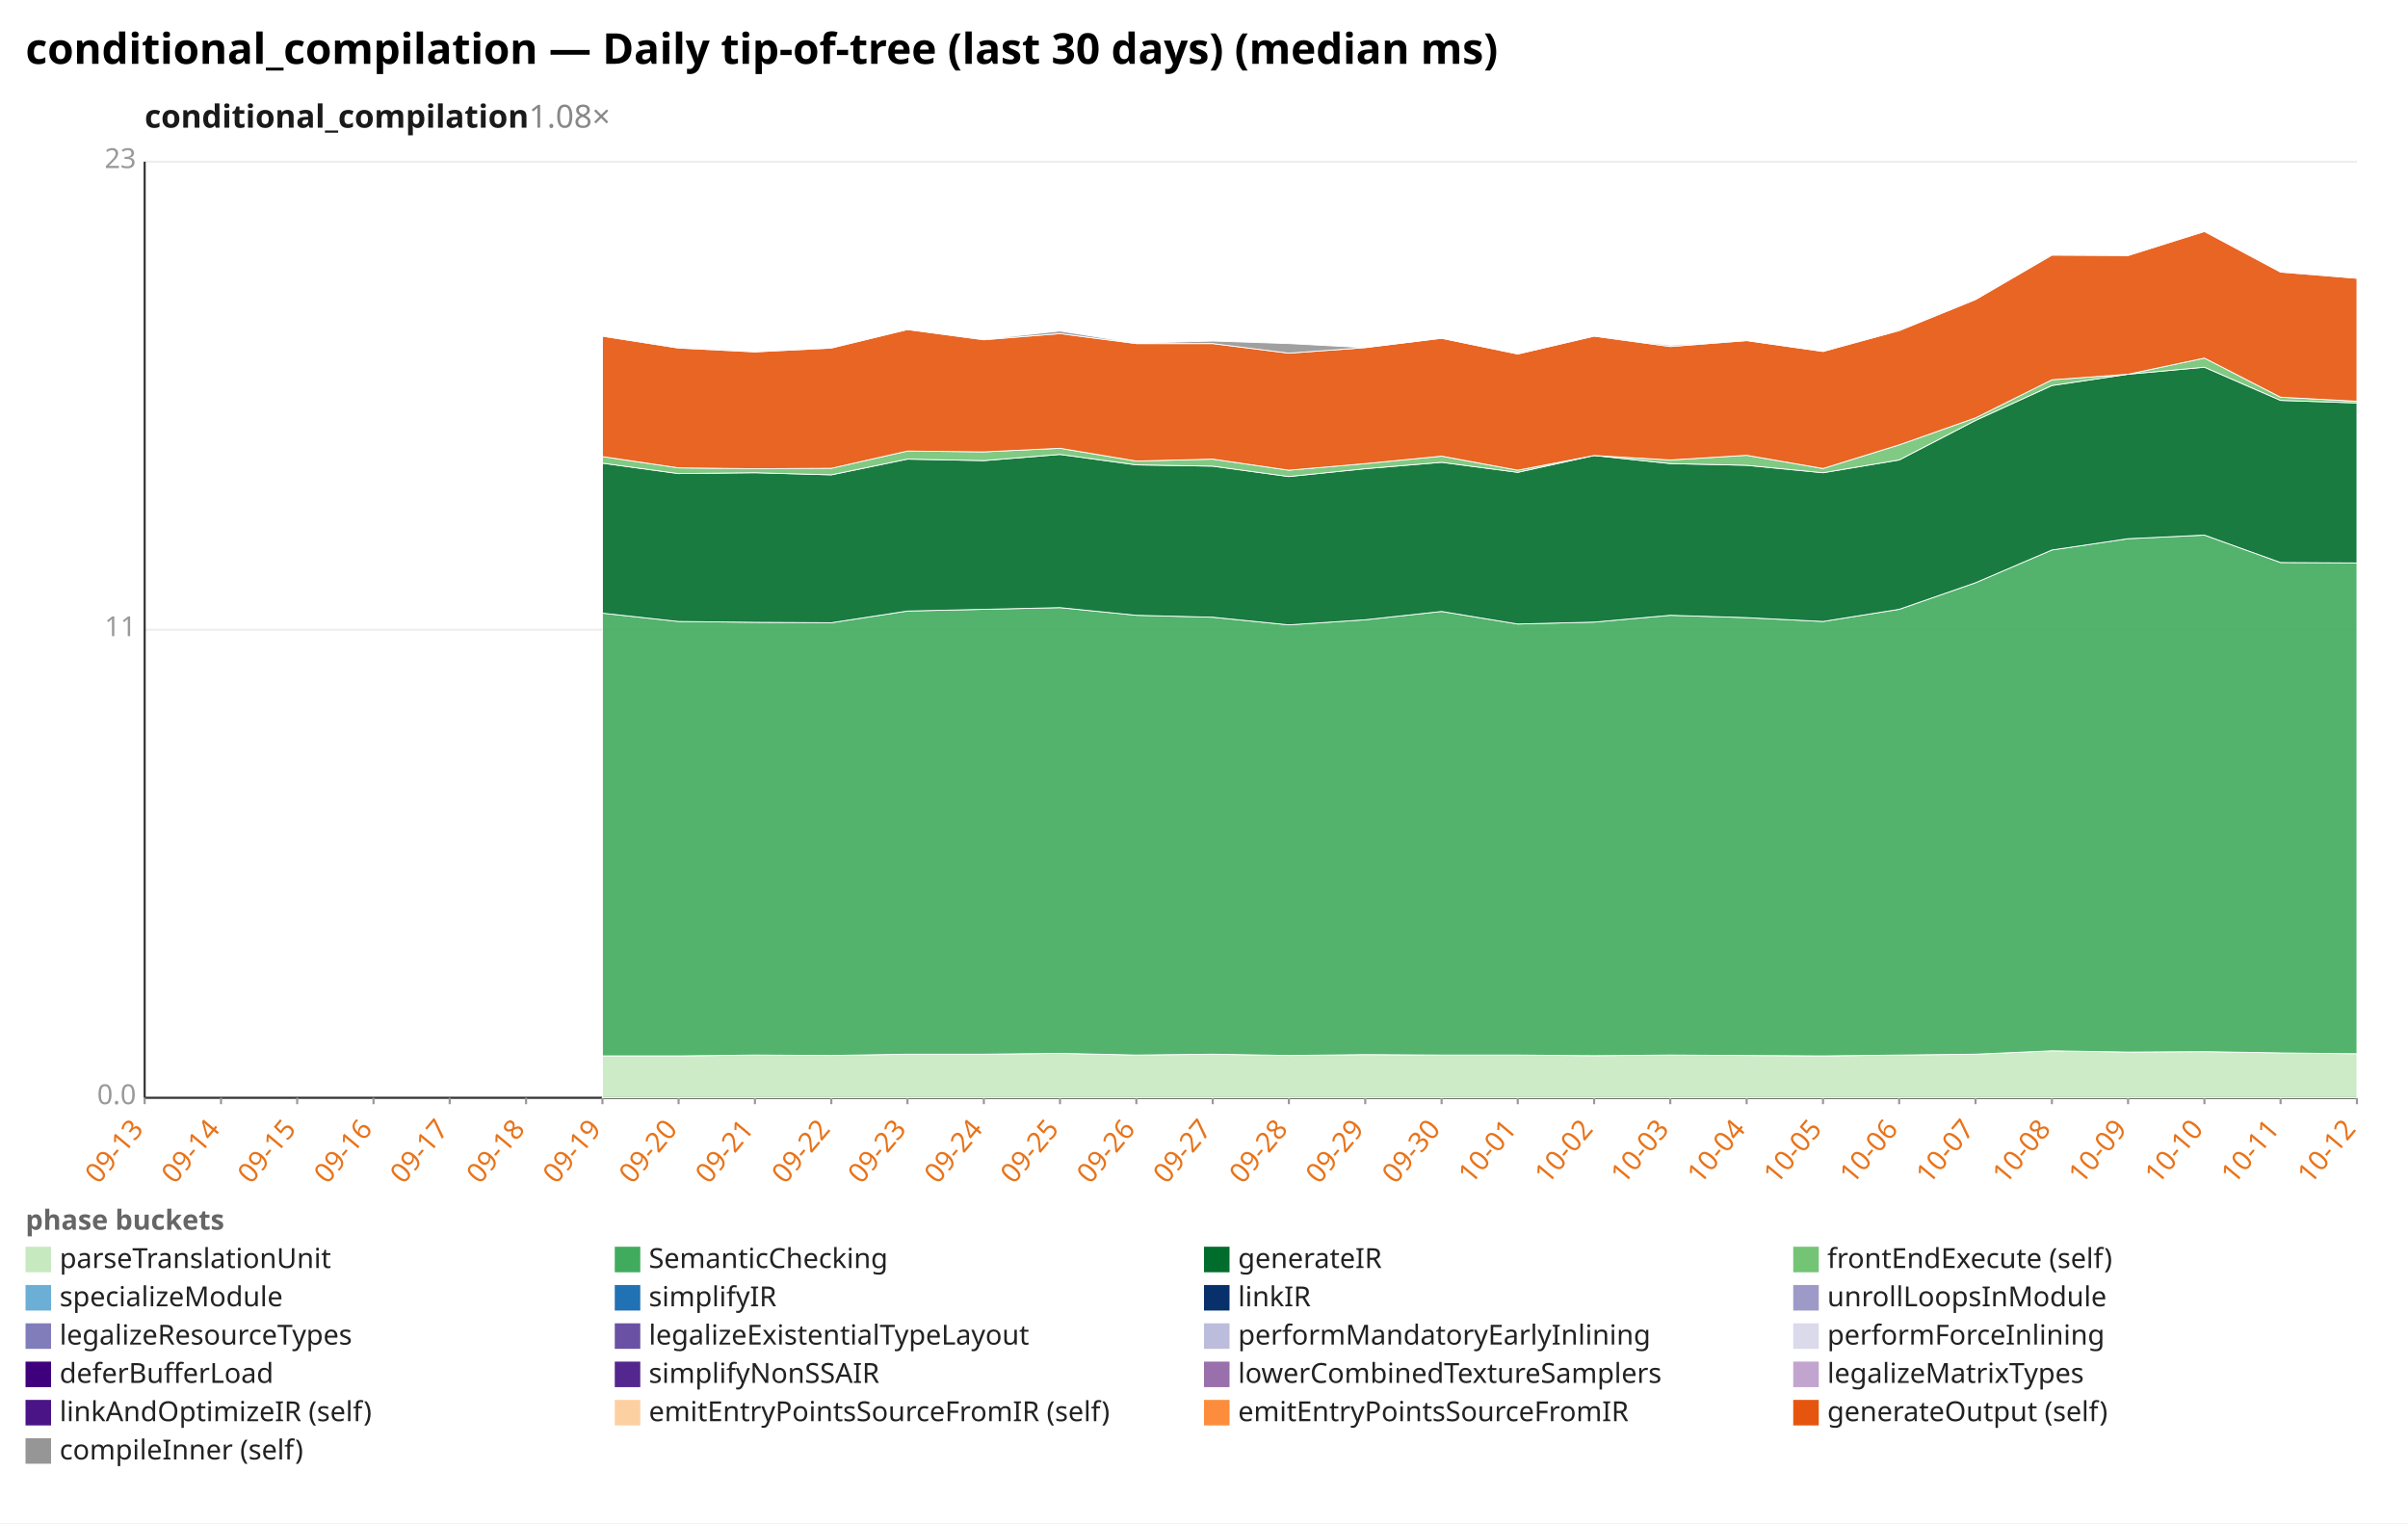
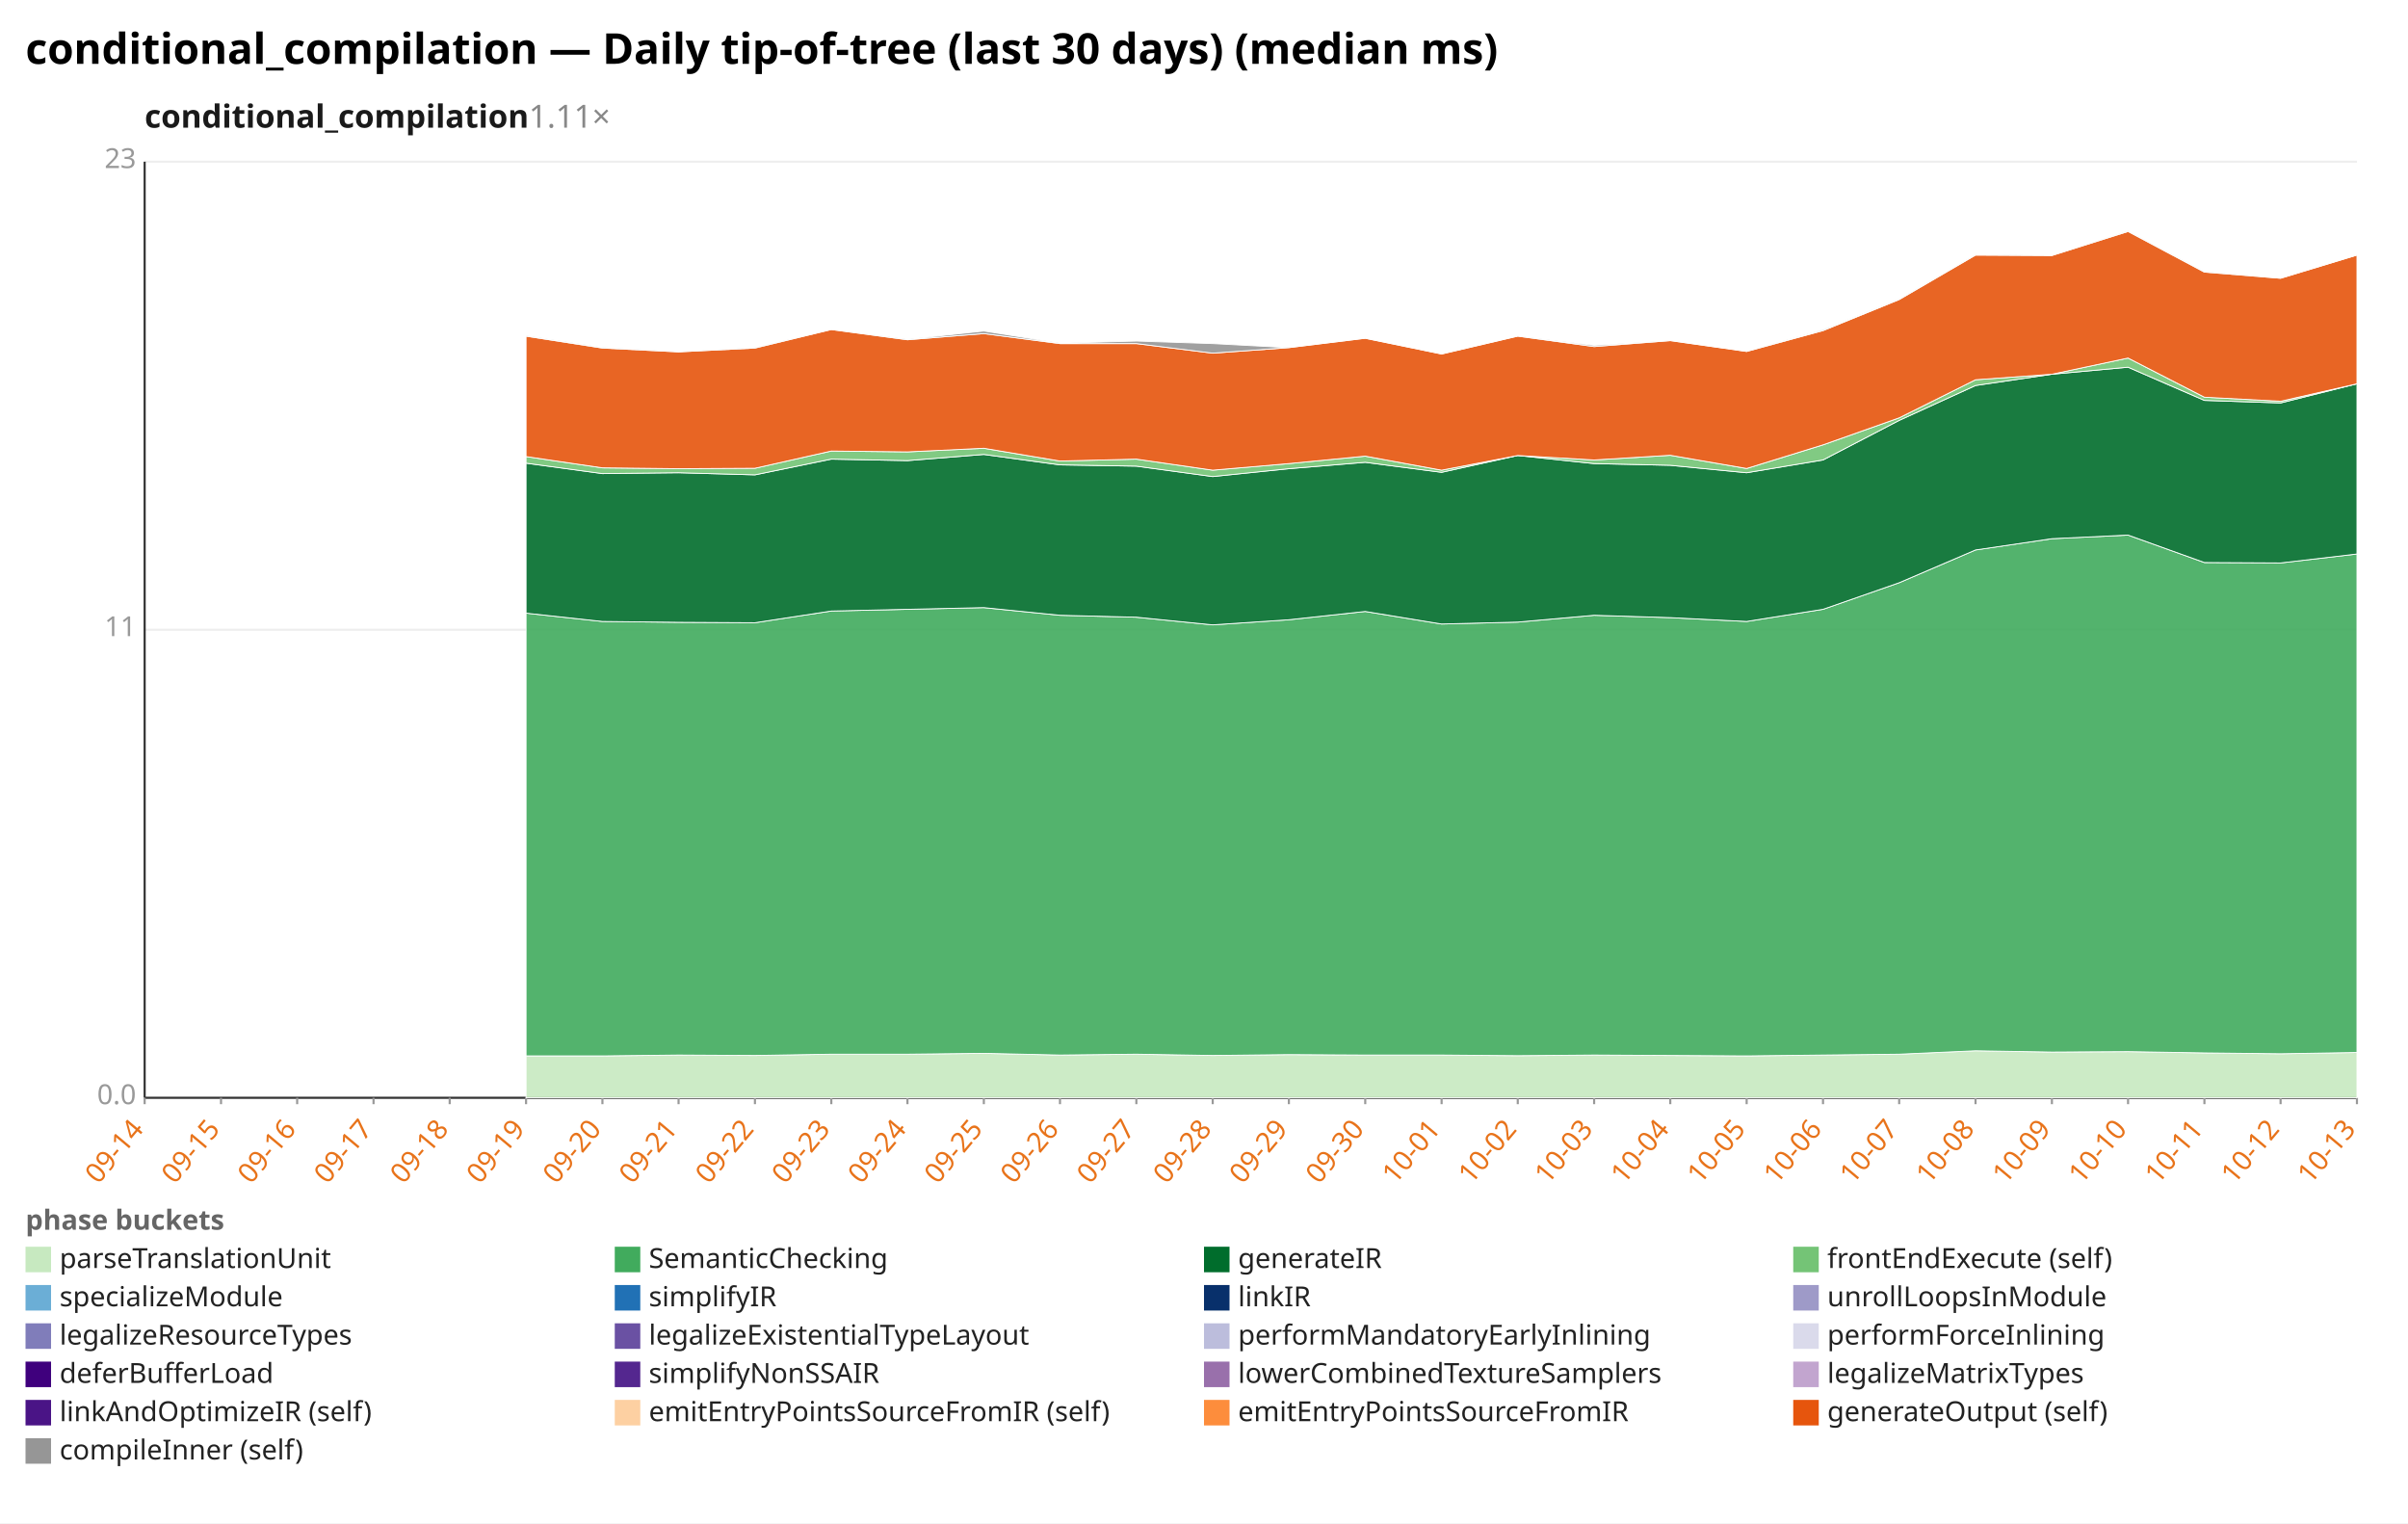
<svg xmlns="http://www.w3.org/2000/svg" width="1132" height="716" viewBox="0 0 1132 716" preserveAspectRatio="xMidYMid meet" font-family="sans-serif" font-size="13">
  <rect width="1132" height="716" fill="white" />
  <text x="12" y="30" font-size="20" font-weight="bold">conditional_compilation — Daily tip-of-tree (last 30 days) (median ms)</text>
-   <text x="68" y="60" font-size="15" font-weight="600" fill="#1a1a1a">conditional_compilation<tspan fill="#888" font-weight="400" text-decoration="none">  1.08×</tspan>
+   <text x="68" y="60" font-size="15" font-weight="600" fill="#1a1a1a">conditional_compilation<tspan fill="#888" font-weight="400" text-decoration="none">  1.11×</tspan>
  </text>
  <line x1="68.0" y1="516.0" x2="1108.0" y2="516.0" stroke="#eee" />
  <text x="64.0" y="519.0" text-anchor="end" fill="#999">0.0</text>
  <line x1="68.0" y1="296.0" x2="1108.0" y2="296.0" stroke="#eee" />
  <text x="64.0" y="299.0" text-anchor="end" fill="#999">11</text>
  <line x1="68.0" y1="76.0" x2="1108.0" y2="76.0" stroke="#eee" />
  <text x="64.0" y="79.0" text-anchor="end" fill="#999">23</text>
  <line x1="68.0" y1="76.0" x2="68.0" y2="516.0" stroke="#333" />
  <line x1="68.0" y1="516.0" x2="1108.0" y2="516.0" stroke="#333" />
  <line x1="68.0" y1="516.0" x2="68.0" y2="519.0" stroke="#999" />
-   <text x="68.0" y="531.0" text-anchor="end" fill="#e8731a" transform="rotate(-50 68.0 531.0)">09-13</text>
+   <text x="68.0" y="531.0" text-anchor="end" fill="#e8731a" transform="rotate(-50 68.0 531.0)">09-14</text>
  <line x1="103.9" y1="516.0" x2="103.9" y2="519.0" stroke="#999" />
-   <text x="103.9" y="531.0" text-anchor="end" fill="#e8731a" transform="rotate(-50 103.9 531.0)">09-14</text>
+   <text x="103.9" y="531.0" text-anchor="end" fill="#e8731a" transform="rotate(-50 103.9 531.0)">09-15</text>
  <line x1="139.7" y1="516.0" x2="139.7" y2="519.0" stroke="#999" />
-   <text x="139.7" y="531.0" text-anchor="end" fill="#e8731a" transform="rotate(-50 139.7 531.0)">09-15</text>
+   <text x="139.7" y="531.0" text-anchor="end" fill="#e8731a" transform="rotate(-50 139.7 531.0)">09-16</text>
  <line x1="175.6" y1="516.0" x2="175.6" y2="519.0" stroke="#999" />
-   <text x="175.6" y="531.0" text-anchor="end" fill="#e8731a" transform="rotate(-50 175.6 531.0)">09-16</text>
+   <text x="175.6" y="531.0" text-anchor="end" fill="#e8731a" transform="rotate(-50 175.6 531.0)">09-17</text>
  <line x1="211.4" y1="516.0" x2="211.4" y2="519.0" stroke="#999" />
-   <text x="211.4" y="531.0" text-anchor="end" fill="#e8731a" transform="rotate(-50 211.4 531.0)">09-17</text>
+   <text x="211.4" y="531.0" text-anchor="end" fill="#e8731a" transform="rotate(-50 211.4 531.0)">09-18</text>
  <line x1="247.3" y1="516.0" x2="247.3" y2="519.0" stroke="#999" />
-   <text x="247.3" y="531.0" text-anchor="end" fill="#e8731a" transform="rotate(-50 247.3 531.0)">09-18</text>
+   <text x="247.3" y="531.0" text-anchor="end" fill="#e8731a" transform="rotate(-50 247.3 531.0)">09-19</text>
  <line x1="283.2" y1="516.0" x2="283.2" y2="519.0" stroke="#999" />
-   <text x="283.2" y="531.0" text-anchor="end" fill="#e8731a" transform="rotate(-50 283.2 531.0)">09-19</text>
+   <text x="283.2" y="531.0" text-anchor="end" fill="#e8731a" transform="rotate(-50 283.2 531.0)">09-20</text>
  <line x1="319.0" y1="516.0" x2="319.0" y2="519.0" stroke="#999" />
-   <text x="319.0" y="531.0" text-anchor="end" fill="#e8731a" transform="rotate(-50 319.0 531.0)">09-20</text>
+   <text x="319.0" y="531.0" text-anchor="end" fill="#e8731a" transform="rotate(-50 319.0 531.0)">09-21</text>
  <line x1="354.9" y1="516.0" x2="354.9" y2="519.0" stroke="#999" />
-   <text x="354.9" y="531.0" text-anchor="end" fill="#e8731a" transform="rotate(-50 354.9 531.0)">09-21</text>
+   <text x="354.9" y="531.0" text-anchor="end" fill="#e8731a" transform="rotate(-50 354.9 531.0)">09-22</text>
  <line x1="390.8" y1="516.0" x2="390.8" y2="519.0" stroke="#999" />
-   <text x="390.8" y="531.0" text-anchor="end" fill="#e8731a" transform="rotate(-50 390.8 531.0)">09-22</text>
+   <text x="390.8" y="531.0" text-anchor="end" fill="#e8731a" transform="rotate(-50 390.8 531.0)">09-23</text>
  <line x1="426.6" y1="516.0" x2="426.6" y2="519.0" stroke="#999" />
-   <text x="426.6" y="531.0" text-anchor="end" fill="#e8731a" transform="rotate(-50 426.6 531.0)">09-23</text>
+   <text x="426.6" y="531.0" text-anchor="end" fill="#e8731a" transform="rotate(-50 426.6 531.0)">09-24</text>
  <line x1="462.5" y1="516.0" x2="462.5" y2="519.0" stroke="#999" />
-   <text x="462.5" y="531.0" text-anchor="end" fill="#e8731a" transform="rotate(-50 462.5 531.0)">09-24</text>
+   <text x="462.5" y="531.0" text-anchor="end" fill="#e8731a" transform="rotate(-50 462.5 531.0)">09-25</text>
  <line x1="498.3" y1="516.0" x2="498.3" y2="519.0" stroke="#999" />
-   <text x="498.3" y="531.0" text-anchor="end" fill="#e8731a" transform="rotate(-50 498.3 531.0)">09-25</text>
+   <text x="498.3" y="531.0" text-anchor="end" fill="#e8731a" transform="rotate(-50 498.3 531.0)">09-26</text>
  <line x1="534.2" y1="516.0" x2="534.2" y2="519.0" stroke="#999" />
-   <text x="534.2" y="531.0" text-anchor="end" fill="#e8731a" transform="rotate(-50 534.2 531.0)">09-26</text>
+   <text x="534.2" y="531.0" text-anchor="end" fill="#e8731a" transform="rotate(-50 534.2 531.0)">09-27</text>
  <line x1="570.1" y1="516.0" x2="570.1" y2="519.0" stroke="#999" />
-   <text x="570.1" y="531.0" text-anchor="end" fill="#e8731a" transform="rotate(-50 570.1 531.0)">09-27</text>
+   <text x="570.1" y="531.0" text-anchor="end" fill="#e8731a" transform="rotate(-50 570.1 531.0)">09-28</text>
  <line x1="605.9" y1="516.0" x2="605.9" y2="519.0" stroke="#999" />
-   <text x="605.9" y="531.0" text-anchor="end" fill="#e8731a" transform="rotate(-50 605.9 531.0)">09-28</text>
+   <text x="605.9" y="531.0" text-anchor="end" fill="#e8731a" transform="rotate(-50 605.9 531.0)">09-29</text>
  <line x1="641.8" y1="516.0" x2="641.8" y2="519.0" stroke="#999" />
-   <text x="641.8" y="531.0" text-anchor="end" fill="#e8731a" transform="rotate(-50 641.8 531.0)">09-29</text>
+   <text x="641.8" y="531.0" text-anchor="end" fill="#e8731a" transform="rotate(-50 641.8 531.0)">09-30</text>
  <line x1="677.7" y1="516.0" x2="677.7" y2="519.0" stroke="#999" />
-   <text x="677.7" y="531.0" text-anchor="end" fill="#e8731a" transform="rotate(-50 677.7 531.0)">09-30</text>
+   <text x="677.7" y="531.0" text-anchor="end" fill="#e8731a" transform="rotate(-50 677.7 531.0)">10-01</text>
  <line x1="713.5" y1="516.0" x2="713.5" y2="519.0" stroke="#999" />
-   <text x="713.5" y="531.0" text-anchor="end" fill="#e8731a" transform="rotate(-50 713.5 531.0)">10-01</text>
+   <text x="713.5" y="531.0" text-anchor="end" fill="#e8731a" transform="rotate(-50 713.5 531.0)">10-02</text>
  <line x1="749.4" y1="516.0" x2="749.4" y2="519.0" stroke="#999" />
-   <text x="749.4" y="531.0" text-anchor="end" fill="#e8731a" transform="rotate(-50 749.4 531.0)">10-02</text>
+   <text x="749.4" y="531.0" text-anchor="end" fill="#e8731a" transform="rotate(-50 749.4 531.0)">10-03</text>
  <line x1="785.2" y1="516.0" x2="785.2" y2="519.0" stroke="#999" />
-   <text x="785.2" y="531.0" text-anchor="end" fill="#e8731a" transform="rotate(-50 785.2 531.0)">10-03</text>
+   <text x="785.2" y="531.0" text-anchor="end" fill="#e8731a" transform="rotate(-50 785.2 531.0)">10-04</text>
  <line x1="821.1" y1="516.0" x2="821.1" y2="519.0" stroke="#999" />
-   <text x="821.1" y="531.0" text-anchor="end" fill="#e8731a" transform="rotate(-50 821.1 531.0)">10-04</text>
+   <text x="821.1" y="531.0" text-anchor="end" fill="#e8731a" transform="rotate(-50 821.1 531.0)">10-05</text>
  <line x1="857.0" y1="516.0" x2="857.0" y2="519.0" stroke="#999" />
-   <text x="857.0" y="531.0" text-anchor="end" fill="#e8731a" transform="rotate(-50 857.0 531.0)">10-05</text>
+   <text x="857.0" y="531.0" text-anchor="end" fill="#e8731a" transform="rotate(-50 857.0 531.0)">10-06</text>
  <line x1="892.8" y1="516.0" x2="892.8" y2="519.0" stroke="#999" />
-   <text x="892.8" y="531.0" text-anchor="end" fill="#e8731a" transform="rotate(-50 892.8 531.0)">10-06</text>
+   <text x="892.8" y="531.0" text-anchor="end" fill="#e8731a" transform="rotate(-50 892.8 531.0)">10-07</text>
  <line x1="928.7" y1="516.0" x2="928.7" y2="519.0" stroke="#999" />
-   <text x="928.7" y="531.0" text-anchor="end" fill="#e8731a" transform="rotate(-50 928.7 531.0)">10-07</text>
+   <text x="928.7" y="531.0" text-anchor="end" fill="#e8731a" transform="rotate(-50 928.7 531.0)">10-08</text>
  <line x1="964.6" y1="516.0" x2="964.6" y2="519.0" stroke="#999" />
-   <text x="964.6" y="531.0" text-anchor="end" fill="#e8731a" transform="rotate(-50 964.6 531.0)">10-08</text>
+   <text x="964.6" y="531.0" text-anchor="end" fill="#e8731a" transform="rotate(-50 964.6 531.0)">10-09</text>
  <line x1="1000.4" y1="516.0" x2="1000.4" y2="519.0" stroke="#999" />
-   <text x="1000.4" y="531.0" text-anchor="end" fill="#e8731a" transform="rotate(-50 1000.4 531.0)">10-09</text>
+   <text x="1000.4" y="531.0" text-anchor="end" fill="#e8731a" transform="rotate(-50 1000.4 531.0)">10-10</text>
  <line x1="1036.3" y1="516.0" x2="1036.3" y2="519.0" stroke="#999" />
-   <text x="1036.3" y="531.0" text-anchor="end" fill="#e8731a" transform="rotate(-50 1036.3 531.0)">10-10</text>
+   <text x="1036.3" y="531.0" text-anchor="end" fill="#e8731a" transform="rotate(-50 1036.3 531.0)">10-11</text>
  <line x1="1072.1" y1="516.0" x2="1072.1" y2="519.0" stroke="#999" />
-   <text x="1072.1" y="531.0" text-anchor="end" fill="#e8731a" transform="rotate(-50 1072.1 531.0)">10-11</text>
+   <text x="1072.1" y="531.0" text-anchor="end" fill="#e8731a" transform="rotate(-50 1072.1 531.0)">10-12</text>
  <line x1="1108.0" y1="516.0" x2="1108.0" y2="519.0" stroke="#999" />
-   <text x="1108.0" y="531.0" text-anchor="end" fill="#e8731a" transform="rotate(-50 1108.0 531.0)">10-12</text>
-   <polygon points="283.2,496.3 319.0,496.3 354.9,495.9 390.8,496.1 426.6,495.5 462.5,495.5 498.3,495.1 534.2,495.9 570.1,495.5 605.9,496.1 641.8,495.7 677.7,495.9 713.5,495.9 749.4,496.2 785.2,495.9 821.1,496.1 857.0,496.3 892.8,495.9 928.7,495.5 964.6,493.9 1000.4,494.5 1036.3,494.3 1072.1,494.9 1108.0,495.3 1108.0,516.0 1072.1,516.0 1036.3,516.0 1000.4,516.0 964.6,516.0 928.7,516.0 892.8,516.0 857.0,516.0 821.1,516.0 785.2,516.0 749.4,516.0 713.5,516.0 677.7,516.0 641.8,516.0 605.9,516.0 570.1,516.0 534.2,516.0 498.3,516.0 462.5,516.0 426.6,516.0 390.8,516.0 354.9,516.0 319.0,516.0 283.2,516.0" fill="#c7e9c0" fill-opacity="0.9" stroke="#fff" stroke-width="0.4" />
-   <polygon points="283.2,288.2 319.0,292.1 354.9,292.5 390.8,292.7 426.6,287.2 462.5,286.4 498.3,285.6 534.2,289.2 570.1,290.1 605.9,293.7 641.8,291.3 677.7,287.4 713.5,293.3 749.4,292.4 785.2,289.2 821.1,290.3 857.0,292.1 892.8,286.4 928.7,273.9 964.6,258.5 1000.4,253.2 1036.3,251.5 1072.1,264.4 1108.0,264.6 1108.0,495.3 1072.1,494.9 1036.3,494.3 1000.4,494.5 964.6,493.9 928.7,495.5 892.8,495.9 857.0,496.3 821.1,496.1 785.2,495.9 749.4,496.2 713.5,495.9 677.7,495.9 641.8,495.7 605.9,496.1 570.1,495.5 534.2,495.9 498.3,495.1 462.5,495.5 426.6,495.5 390.8,496.1 354.9,495.9 319.0,496.3 283.2,496.3" fill="#41ab5d" fill-opacity="0.9" stroke="#fff" stroke-width="0.4" />
-   <polygon points="283.2,217.7 319.0,222.6 354.9,222.2 390.8,223.2 426.6,215.8 462.5,216.5 498.3,213.6 534.2,218.5 570.1,219.1 605.9,224.0 641.8,220.3 677.7,217.3 713.5,222.0 749.4,214.1 785.2,217.9 821.1,218.7 857.0,222.2 892.8,216.2 928.7,197.6 964.6,181.2 1000.4,175.9 1036.3,172.6 1072.1,188.2 1108.0,189.4 1108.0,264.6 1072.1,264.4 1036.3,251.5 1000.4,253.2 964.6,258.5 928.7,273.9 892.8,286.4 857.0,292.1 821.1,290.3 785.2,289.2 749.4,292.4 713.5,293.3 677.7,287.4 641.8,291.3 605.9,293.7 570.1,290.1 534.2,289.2 498.3,285.6 462.5,286.4 426.6,287.2 390.8,292.7 354.9,292.5 319.0,292.1 283.2,288.2" fill="#006d2c" fill-opacity="0.9" stroke="#fff" stroke-width="0.4" />
-   <polygon points="283.2,214.6 319.0,219.9 354.9,220.3 390.8,220.1 426.6,212.0 462.5,212.4 498.3,210.7 534.2,216.7 570.1,215.8 605.9,221.0 641.8,217.9 677.7,214.4 713.5,221.0 749.4,214.1 785.2,216.2 821.1,214.0 857.0,220.2 892.8,209.1 928.7,196.4 964.6,178.5 1000.4,175.9 1036.3,168.3 1072.1,186.7 1108.0,188.6 1108.0,189.4 1072.1,188.2 1036.3,172.6 1000.4,175.9 964.6,181.2 928.7,197.6 892.8,216.2 857.0,222.2 821.1,218.7 785.2,217.9 749.4,214.1 713.5,222.0 677.7,217.3 641.8,220.3 605.9,224.0 570.1,219.1 534.2,218.5 498.3,213.6 462.5,216.5 426.6,215.8 390.8,223.2 354.9,222.2 319.0,222.6 283.2,217.7" fill="#74c476" fill-opacity="0.9" stroke="#fff" stroke-width="0.4" />
-   <polygon points="283.2,158.0 319.0,163.6 354.9,165.4 390.8,163.6 426.6,154.9 462.5,159.7 498.3,156.8 534.2,161.5 570.1,161.5 605.9,166.0 641.8,163.4 677.7,159.0 713.5,166.4 749.4,158.0 785.2,162.9 821.1,160.1 857.0,165.2 892.8,155.4 928.7,140.8 964.6,119.9 1000.4,120.1 1036.3,108.8 1072.1,127.9 1108.0,130.8 1108.0,188.6 1072.1,186.7 1036.3,168.3 1000.4,175.9 964.6,178.5 928.7,196.4 892.8,209.1 857.0,220.2 821.1,214.0 785.2,216.2 749.4,214.1 713.5,221.0 677.7,214.4 641.8,217.9 605.9,221.0 570.1,215.8 534.2,216.7 498.3,210.7 462.5,212.4 426.6,212.0 390.8,220.1 354.9,220.3 319.0,219.9 283.2,214.6" fill="#e6550d" fill-opacity="0.9" stroke="#fff" stroke-width="0.4" />
-   <polygon points="283.2,157.8 319.0,163.3 354.9,165.4 390.8,163.4 426.6,154.9 462.5,159.5 498.3,155.6 534.2,161.3 570.1,160.3 605.9,161.5 641.8,163.4 677.7,159.0 713.5,166.4 749.4,158.0 785.2,162.3 821.1,160.1 857.0,165.2 892.8,154.9 928.7,140.6 964.6,119.7 1000.4,120.1 1036.3,108.6 1072.1,127.7 1108.0,130.8 1108.0,130.8 1072.1,127.9 1036.3,108.8 1000.4,120.1 964.6,119.9 928.7,140.8 892.8,155.4 857.0,165.2 821.1,160.1 785.2,162.9 749.4,158.0 713.5,166.4 677.7,159.0 641.8,163.4 605.9,166.0 570.1,161.5 534.2,161.5 498.3,156.8 462.5,159.7 426.6,154.9 390.8,163.6 354.9,165.4 319.0,163.6 283.2,158.0" fill="#969696" fill-opacity="0.9" stroke="#fff" stroke-width="0.4" />
+   <text x="1108.0" y="531.0" text-anchor="end" fill="#e8731a" transform="rotate(-50 1108.0 531.0)">10-13</text>
+   <polygon points="247.3,496.3 283.2,496.3 319.0,495.9 354.9,496.1 390.8,495.5 426.6,495.5 462.5,495.1 498.3,495.9 534.2,495.5 570.1,496.1 605.9,495.7 641.8,495.9 677.7,495.9 713.5,496.2 749.4,495.9 785.2,496.1 821.1,496.3 857.0,495.9 892.8,495.5 928.7,493.9 964.6,494.5 1000.4,494.3 1036.3,494.9 1072.1,495.3 1108.0,494.7 1108.0,516.0 1072.1,516.0 1036.3,516.0 1000.4,516.0 964.6,516.0 928.7,516.0 892.8,516.0 857.0,516.0 821.1,516.0 785.2,516.0 749.4,516.0 713.5,516.0 677.7,516.0 641.8,516.0 605.9,516.0 570.1,516.0 534.2,516.0 498.3,516.0 462.5,516.0 426.6,516.0 390.8,516.0 354.9,516.0 319.0,516.0 283.2,516.0 247.3,516.0" fill="#c7e9c0" fill-opacity="0.9" stroke="#fff" stroke-width="0.4" />
+   <polygon points="247.3,288.2 283.2,292.1 319.0,292.5 354.9,292.7 390.8,287.2 426.6,286.4 462.5,285.6 498.3,289.2 534.2,290.1 570.1,293.7 605.9,291.3 641.8,287.4 677.7,293.3 713.5,292.4 749.4,289.2 785.2,290.3 821.1,292.1 857.0,286.4 892.8,273.9 928.7,258.5 964.6,253.2 1000.4,251.5 1036.3,264.4 1072.1,264.6 1108.0,260.4 1108.0,494.7 1072.1,495.3 1036.3,494.9 1000.4,494.3 964.6,494.5 928.7,493.9 892.8,495.5 857.0,495.9 821.1,496.3 785.2,496.1 749.4,495.9 713.5,496.2 677.7,495.9 641.8,495.9 605.9,495.7 570.1,496.1 534.2,495.5 498.3,495.9 462.5,495.1 426.6,495.5 390.8,495.5 354.9,496.1 319.0,495.9 283.2,496.3 247.3,496.3" fill="#41ab5d" fill-opacity="0.9" stroke="#fff" stroke-width="0.4" />
+   <polygon points="247.3,217.7 283.2,222.6 319.0,222.2 354.9,223.2 390.8,215.8 426.6,216.5 462.5,213.6 498.3,218.5 534.2,219.1 570.1,224.0 605.9,220.3 641.8,217.3 677.7,222.0 713.5,214.1 749.4,217.9 785.2,218.7 821.1,222.2 857.0,216.2 892.8,197.6 928.7,181.2 964.6,175.9 1000.4,172.6 1036.3,188.2 1072.1,189.4 1108.0,180.4 1108.0,260.4 1072.1,264.6 1036.3,264.4 1000.4,251.5 964.6,253.2 928.7,258.5 892.8,273.9 857.0,286.4 821.1,292.1 785.2,290.3 749.4,289.2 713.5,292.4 677.7,293.3 641.8,287.4 605.9,291.3 570.1,293.7 534.2,290.1 498.3,289.2 462.5,285.6 426.6,286.4 390.8,287.2 354.9,292.7 319.0,292.5 283.2,292.1 247.3,288.2" fill="#006d2c" fill-opacity="0.9" stroke="#fff" stroke-width="0.4" />
+   <polygon points="247.3,214.6 283.2,219.9 319.0,220.3 354.9,220.1 390.8,212.0 426.6,212.4 462.5,210.7 498.3,216.7 534.2,215.8 570.1,221.0 605.9,217.9 641.8,214.4 677.7,221.0 713.5,214.1 749.4,216.2 785.2,214.0 821.1,220.2 857.0,209.1 892.8,196.4 928.7,178.5 964.6,175.9 1000.4,168.3 1036.3,186.7 1072.1,188.6 1108.0,180.4 1108.0,180.4 1072.1,189.4 1036.3,188.2 1000.4,172.6 964.6,175.9 928.7,181.2 892.8,197.6 857.0,216.2 821.1,222.2 785.2,218.7 749.4,217.9 713.5,214.1 677.7,222.0 641.8,217.3 605.9,220.3 570.1,224.0 534.2,219.1 498.3,218.5 462.5,213.6 426.6,216.5 390.8,215.8 354.9,223.2 319.0,222.2 283.2,222.6 247.3,217.7" fill="#74c476" fill-opacity="0.9" stroke="#fff" stroke-width="0.4" />
+   <polygon points="247.3,158.0 283.2,163.6 319.0,165.4 354.9,163.6 390.8,154.9 426.6,159.7 462.5,156.8 498.3,161.5 534.2,161.5 570.1,166.0 605.9,163.4 641.8,159.0 677.7,166.4 713.5,158.0 749.4,162.9 785.2,160.1 821.1,165.2 857.0,155.4 892.8,140.8 928.7,119.9 964.6,120.1 1000.4,108.8 1036.3,127.9 1072.1,130.8 1108.0,119.9 1108.0,180.4 1072.1,188.6 1036.3,186.7 1000.4,168.3 964.6,175.9 928.7,178.5 892.8,196.4 857.0,209.1 821.1,220.2 785.2,214.0 749.4,216.2 713.5,214.1 677.7,221.0 641.8,214.4 605.9,217.9 570.1,221.0 534.2,215.8 498.3,216.7 462.5,210.7 426.6,212.4 390.8,212.0 354.9,220.1 319.0,220.3 283.2,219.9 247.3,214.6" fill="#e6550d" fill-opacity="0.9" stroke="#fff" stroke-width="0.4" />
+   <polygon points="247.3,157.8 283.2,163.3 319.0,165.4 354.9,163.4 390.8,154.9 426.6,159.5 462.5,155.6 498.3,161.3 534.2,160.3 570.1,161.5 605.9,163.4 641.8,159.0 677.7,166.4 713.5,158.0 749.4,162.3 785.2,160.1 821.1,165.2 857.0,154.9 892.8,140.6 928.7,119.7 964.6,120.1 1000.4,108.6 1036.3,127.7 1072.1,130.8 1108.0,119.9 1108.0,119.9 1072.1,130.8 1036.3,127.9 1000.4,108.8 964.6,120.1 928.7,119.9 892.8,140.8 857.0,155.4 821.1,165.2 785.2,160.1 749.4,162.9 713.5,158.0 677.7,166.4 641.8,159.0 605.9,163.4 570.1,166.0 534.2,161.5 498.3,161.5 462.5,156.8 426.6,159.7 390.8,154.9 354.9,163.6 319.0,165.4 283.2,163.6 247.3,158.0" fill="#969696" fill-opacity="0.9" stroke="#fff" stroke-width="0.4" />
  <text x="12" y="578" fill="#666" font-weight="600">phase buckets</text>
  <rect x="12" y="586" width="12" height="12" fill="#c7e9c0" />
  <text x="28" y="596" fill="#222">parseTranslationUnit</text>
  <rect x="289" y="586" width="12" height="12" fill="#41ab5d" />
  <text x="305" y="596" fill="#222">SemanticChecking</text>
  <rect x="566" y="586" width="12" height="12" fill="#006d2c" />
  <text x="582" y="596" fill="#222">generateIR</text>
  <rect x="843" y="586" width="12" height="12" fill="#74c476" />
  <text x="859" y="596" fill="#222">frontEndExecute (self)</text>
  <rect x="12" y="604" width="12" height="12" fill="#6baed6" />
  <text x="28" y="614" fill="#222">specializeModule</text>
  <rect x="289" y="604" width="12" height="12" fill="#2171b5" />
  <text x="305" y="614" fill="#222">simplifyIR</text>
  <rect x="566" y="604" width="12" height="12" fill="#08306b" />
  <text x="582" y="614" fill="#222">linkIR</text>
  <rect x="843" y="604" width="12" height="12" fill="#9e9ac8" />
  <text x="859" y="614" fill="#222">unrollLoopsInModule</text>
  <rect x="12" y="622" width="12" height="12" fill="#807dba" />
  <text x="28" y="632" fill="#222">legalizeResourceTypes</text>
  <rect x="289" y="622" width="12" height="12" fill="#6a51a3" />
  <text x="305" y="632" fill="#222">legalizeExistentialTypeLayout</text>
  <rect x="566" y="622" width="12" height="12" fill="#bcbddc" />
  <text x="582" y="632" fill="#222">performMandatoryEarlyInlining</text>
  <rect x="843" y="622" width="12" height="12" fill="#dadaeb" />
  <text x="859" y="632" fill="#222">performForceInlining</text>
  <rect x="12" y="640" width="12" height="12" fill="#3f007d" />
  <text x="28" y="650" fill="#222">deferBufferLoad</text>
  <rect x="289" y="640" width="12" height="12" fill="#54278f" />
  <text x="305" y="650" fill="#222">simplifyNonSSAIR</text>
  <rect x="566" y="640" width="12" height="12" fill="#9970ab" />
  <text x="582" y="650" fill="#222">lowerCombinedTextureSamplers</text>
  <rect x="843" y="640" width="12" height="12" fill="#c2a5cf" />
  <text x="859" y="650" fill="#222">legalizeMatrixTypes</text>
  <rect x="12" y="658" width="12" height="12" fill="#4a1486" />
  <text x="28" y="668" fill="#222">linkAndOptimizeIR (self)</text>
  <rect x="289" y="658" width="12" height="12" fill="#fdd0a2" />
  <text x="305" y="668" fill="#222">emitEntryPointsSourceFromIR (self)</text>
  <rect x="566" y="658" width="12" height="12" fill="#fd8d3c" />
  <text x="582" y="668" fill="#222">emitEntryPointsSourceFromIR</text>
  <rect x="843" y="658" width="12" height="12" fill="#e6550d" />
  <text x="859" y="668" fill="#222">generateOutput (self)</text>
  <rect x="12" y="676" width="12" height="12" fill="#969696" />
  <text x="28" y="686" fill="#222">compileInner (self)</text>
</svg>
